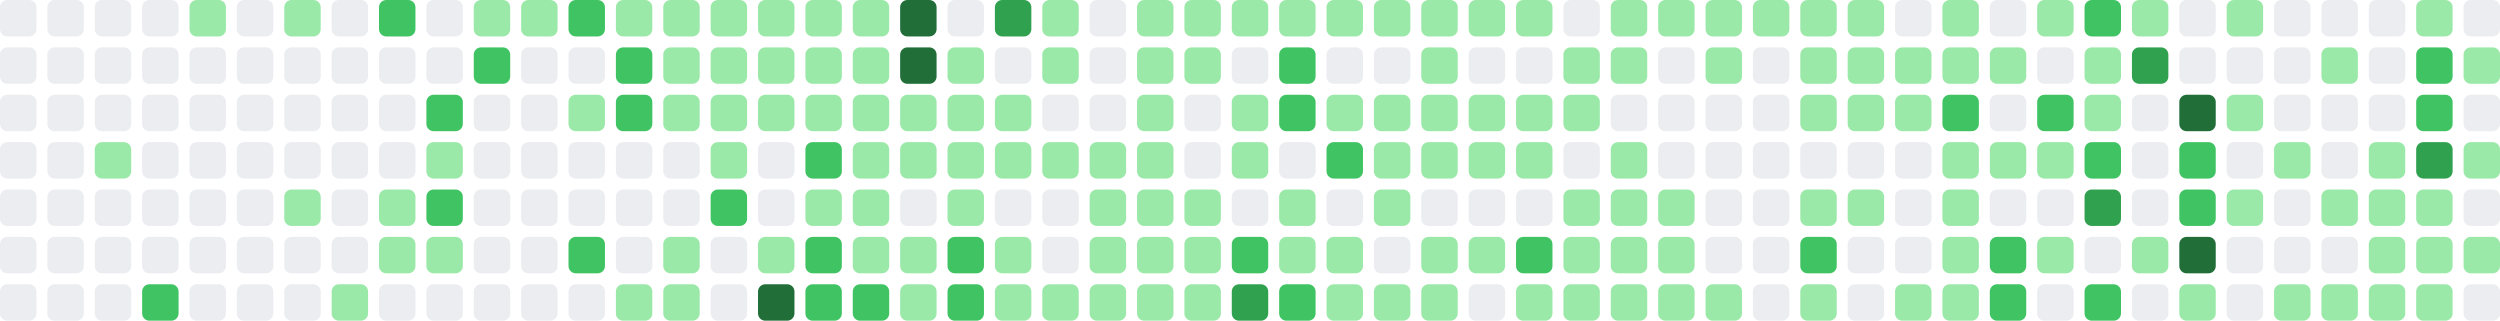
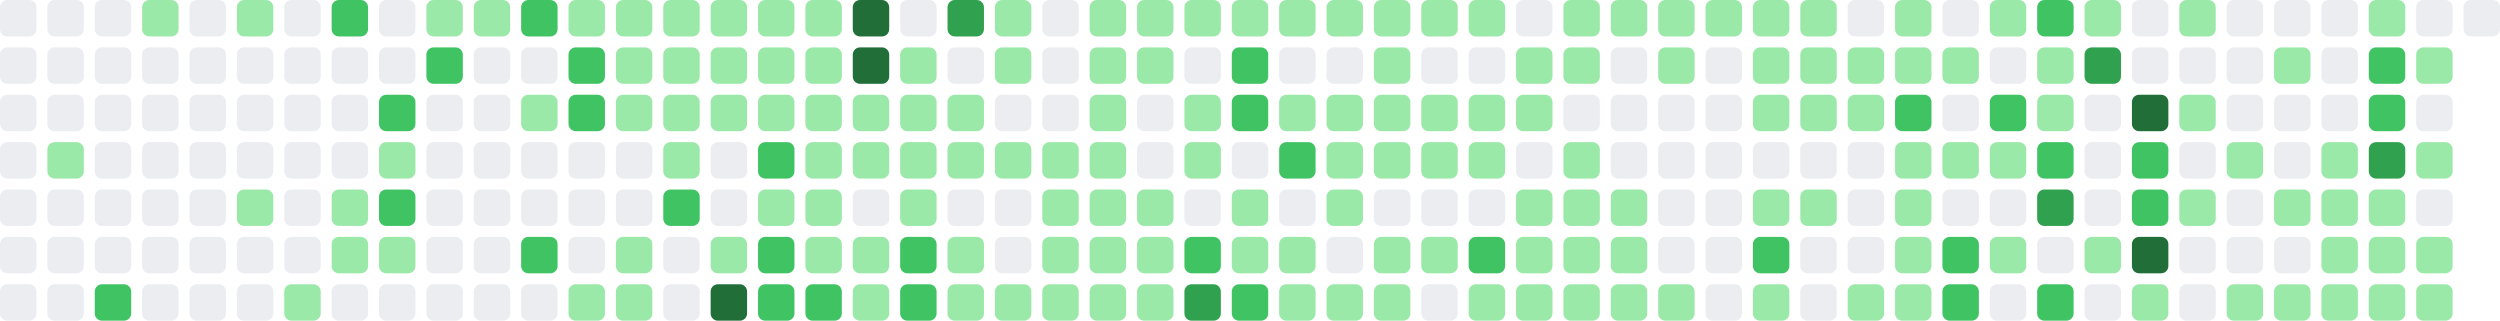
- <svg xmlns="http://www.w3.org/2000/svg" viewBox="0 0 686 88" width="686" height="88" role="img" aria-label="GitHub contribution graph: 947 contributions in the last year">
+ <svg xmlns="http://www.w3.org/2000/svg" viewBox="0 0 686 88" width="686" height="88" role="img" aria-label="GitHub contribution graph: 950 contributions in the last year">
  <rect x="0" y="0" width="10" height="10" rx="2" ry="2" fill="#ebedf0" />
  <rect x="0" y="13" width="10" height="10" rx="2" ry="2" fill="#ebedf0" />
  <rect x="0" y="26" width="10" height="10" rx="2" ry="2" fill="#ebedf0" />
  <rect x="0" y="39" width="10" height="10" rx="2" ry="2" fill="#ebedf0" />
  <rect x="0" y="52" width="10" height="10" rx="2" ry="2" fill="#ebedf0" />
  <rect x="0" y="65" width="10" height="10" rx="2" ry="2" fill="#ebedf0" />
  <rect x="0" y="78" width="10" height="10" rx="2" ry="2" fill="#ebedf0" />
  <rect x="13" y="0" width="10" height="10" rx="2" ry="2" fill="#ebedf0" />
  <rect x="13" y="13" width="10" height="10" rx="2" ry="2" fill="#ebedf0" />
  <rect x="13" y="26" width="10" height="10" rx="2" ry="2" fill="#ebedf0" />
-   <rect x="13" y="39" width="10" height="10" rx="2" ry="2" fill="#ebedf0" />
+   <rect x="13" y="39" width="10" height="10" rx="2" ry="2" fill="#9be9a8" />
  <rect x="13" y="52" width="10" height="10" rx="2" ry="2" fill="#ebedf0" />
  <rect x="13" y="65" width="10" height="10" rx="2" ry="2" fill="#ebedf0" />
  <rect x="13" y="78" width="10" height="10" rx="2" ry="2" fill="#ebedf0" />
  <rect x="26" y="0" width="10" height="10" rx="2" ry="2" fill="#ebedf0" />
  <rect x="26" y="13" width="10" height="10" rx="2" ry="2" fill="#ebedf0" />
  <rect x="26" y="26" width="10" height="10" rx="2" ry="2" fill="#ebedf0" />
-   <rect x="26" y="39" width="10" height="10" rx="2" ry="2" fill="#9be9a8" />
+   <rect x="26" y="39" width="10" height="10" rx="2" ry="2" fill="#ebedf0" />
  <rect x="26" y="52" width="10" height="10" rx="2" ry="2" fill="#ebedf0" />
  <rect x="26" y="65" width="10" height="10" rx="2" ry="2" fill="#ebedf0" />
-   <rect x="26" y="78" width="10" height="10" rx="2" ry="2" fill="#ebedf0" />
-   <rect x="39" y="0" width="10" height="10" rx="2" ry="2" fill="#ebedf0" />
+   <rect x="26" y="78" width="10" height="10" rx="2" ry="2" fill="#40c463" />
+   <rect x="39" y="0" width="10" height="10" rx="2" ry="2" fill="#9be9a8" />
  <rect x="39" y="13" width="10" height="10" rx="2" ry="2" fill="#ebedf0" />
  <rect x="39" y="26" width="10" height="10" rx="2" ry="2" fill="#ebedf0" />
  <rect x="39" y="39" width="10" height="10" rx="2" ry="2" fill="#ebedf0" />
  <rect x="39" y="52" width="10" height="10" rx="2" ry="2" fill="#ebedf0" />
  <rect x="39" y="65" width="10" height="10" rx="2" ry="2" fill="#ebedf0" />
-   <rect x="39" y="78" width="10" height="10" rx="2" ry="2" fill="#40c463" />
-   <rect x="52" y="0" width="10" height="10" rx="2" ry="2" fill="#9be9a8" />
+   <rect x="39" y="78" width="10" height="10" rx="2" ry="2" fill="#ebedf0" />
+   <rect x="52" y="0" width="10" height="10" rx="2" ry="2" fill="#ebedf0" />
  <rect x="52" y="13" width="10" height="10" rx="2" ry="2" fill="#ebedf0" />
  <rect x="52" y="26" width="10" height="10" rx="2" ry="2" fill="#ebedf0" />
  <rect x="52" y="39" width="10" height="10" rx="2" ry="2" fill="#ebedf0" />
  <rect x="52" y="52" width="10" height="10" rx="2" ry="2" fill="#ebedf0" />
  <rect x="52" y="65" width="10" height="10" rx="2" ry="2" fill="#ebedf0" />
  <rect x="52" y="78" width="10" height="10" rx="2" ry="2" fill="#ebedf0" />
-   <rect x="65" y="0" width="10" height="10" rx="2" ry="2" fill="#ebedf0" />
+   <rect x="65" y="0" width="10" height="10" rx="2" ry="2" fill="#9be9a8" />
  <rect x="65" y="13" width="10" height="10" rx="2" ry="2" fill="#ebedf0" />
  <rect x="65" y="26" width="10" height="10" rx="2" ry="2" fill="#ebedf0" />
  <rect x="65" y="39" width="10" height="10" rx="2" ry="2" fill="#ebedf0" />
-   <rect x="65" y="52" width="10" height="10" rx="2" ry="2" fill="#ebedf0" />
+   <rect x="65" y="52" width="10" height="10" rx="2" ry="2" fill="#9be9a8" />
  <rect x="65" y="65" width="10" height="10" rx="2" ry="2" fill="#ebedf0" />
  <rect x="65" y="78" width="10" height="10" rx="2" ry="2" fill="#ebedf0" />
-   <rect x="78" y="0" width="10" height="10" rx="2" ry="2" fill="#9be9a8" />
+   <rect x="78" y="0" width="10" height="10" rx="2" ry="2" fill="#ebedf0" />
  <rect x="78" y="13" width="10" height="10" rx="2" ry="2" fill="#ebedf0" />
  <rect x="78" y="26" width="10" height="10" rx="2" ry="2" fill="#ebedf0" />
  <rect x="78" y="39" width="10" height="10" rx="2" ry="2" fill="#ebedf0" />
-   <rect x="78" y="52" width="10" height="10" rx="2" ry="2" fill="#9be9a8" />
+   <rect x="78" y="52" width="10" height="10" rx="2" ry="2" fill="#ebedf0" />
  <rect x="78" y="65" width="10" height="10" rx="2" ry="2" fill="#ebedf0" />
-   <rect x="78" y="78" width="10" height="10" rx="2" ry="2" fill="#ebedf0" />
-   <rect x="91" y="0" width="10" height="10" rx="2" ry="2" fill="#ebedf0" />
+   <rect x="78" y="78" width="10" height="10" rx="2" ry="2" fill="#9be9a8" />
+   <rect x="91" y="0" width="10" height="10" rx="2" ry="2" fill="#40c463" />
  <rect x="91" y="13" width="10" height="10" rx="2" ry="2" fill="#ebedf0" />
  <rect x="91" y="26" width="10" height="10" rx="2" ry="2" fill="#ebedf0" />
  <rect x="91" y="39" width="10" height="10" rx="2" ry="2" fill="#ebedf0" />
-   <rect x="91" y="52" width="10" height="10" rx="2" ry="2" fill="#ebedf0" />
-   <rect x="91" y="65" width="10" height="10" rx="2" ry="2" fill="#ebedf0" />
-   <rect x="91" y="78" width="10" height="10" rx="2" ry="2" fill="#9be9a8" />
-   <rect x="104" y="0" width="10" height="10" rx="2" ry="2" fill="#40c463" />
+   <rect x="91" y="52" width="10" height="10" rx="2" ry="2" fill="#9be9a8" />
+   <rect x="91" y="65" width="10" height="10" rx="2" ry="2" fill="#9be9a8" />
+   <rect x="91" y="78" width="10" height="10" rx="2" ry="2" fill="#ebedf0" />
+   <rect x="104" y="0" width="10" height="10" rx="2" ry="2" fill="#ebedf0" />
  <rect x="104" y="13" width="10" height="10" rx="2" ry="2" fill="#ebedf0" />
-   <rect x="104" y="26" width="10" height="10" rx="2" ry="2" fill="#ebedf0" />
-   <rect x="104" y="39" width="10" height="10" rx="2" ry="2" fill="#ebedf0" />
-   <rect x="104" y="52" width="10" height="10" rx="2" ry="2" fill="#9be9a8" />
+   <rect x="104" y="26" width="10" height="10" rx="2" ry="2" fill="#40c463" />
+   <rect x="104" y="39" width="10" height="10" rx="2" ry="2" fill="#9be9a8" />
+   <rect x="104" y="52" width="10" height="10" rx="2" ry="2" fill="#40c463" />
  <rect x="104" y="65" width="10" height="10" rx="2" ry="2" fill="#9be9a8" />
  <rect x="104" y="78" width="10" height="10" rx="2" ry="2" fill="#ebedf0" />
-   <rect x="117" y="0" width="10" height="10" rx="2" ry="2" fill="#ebedf0" />
-   <rect x="117" y="13" width="10" height="10" rx="2" ry="2" fill="#ebedf0" />
-   <rect x="117" y="26" width="10" height="10" rx="2" ry="2" fill="#40c463" />
-   <rect x="117" y="39" width="10" height="10" rx="2" ry="2" fill="#9be9a8" />
-   <rect x="117" y="52" width="10" height="10" rx="2" ry="2" fill="#40c463" />
-   <rect x="117" y="65" width="10" height="10" rx="2" ry="2" fill="#9be9a8" />
+   <rect x="117" y="0" width="10" height="10" rx="2" ry="2" fill="#9be9a8" />
+   <rect x="117" y="13" width="10" height="10" rx="2" ry="2" fill="#40c463" />
+   <rect x="117" y="26" width="10" height="10" rx="2" ry="2" fill="#ebedf0" />
+   <rect x="117" y="39" width="10" height="10" rx="2" ry="2" fill="#ebedf0" />
+   <rect x="117" y="52" width="10" height="10" rx="2" ry="2" fill="#ebedf0" />
+   <rect x="117" y="65" width="10" height="10" rx="2" ry="2" fill="#ebedf0" />
  <rect x="117" y="78" width="10" height="10" rx="2" ry="2" fill="#ebedf0" />
  <rect x="130" y="0" width="10" height="10" rx="2" ry="2" fill="#9be9a8" />
-   <rect x="130" y="13" width="10" height="10" rx="2" ry="2" fill="#40c463" />
+   <rect x="130" y="13" width="10" height="10" rx="2" ry="2" fill="#ebedf0" />
  <rect x="130" y="26" width="10" height="10" rx="2" ry="2" fill="#ebedf0" />
  <rect x="130" y="39" width="10" height="10" rx="2" ry="2" fill="#ebedf0" />
  <rect x="130" y="52" width="10" height="10" rx="2" ry="2" fill="#ebedf0" />
  <rect x="130" y="65" width="10" height="10" rx="2" ry="2" fill="#ebedf0" />
  <rect x="130" y="78" width="10" height="10" rx="2" ry="2" fill="#ebedf0" />
-   <rect x="143" y="0" width="10" height="10" rx="2" ry="2" fill="#9be9a8" />
+   <rect x="143" y="0" width="10" height="10" rx="2" ry="2" fill="#40c463" />
  <rect x="143" y="13" width="10" height="10" rx="2" ry="2" fill="#ebedf0" />
-   <rect x="143" y="26" width="10" height="10" rx="2" ry="2" fill="#ebedf0" />
+   <rect x="143" y="26" width="10" height="10" rx="2" ry="2" fill="#9be9a8" />
  <rect x="143" y="39" width="10" height="10" rx="2" ry="2" fill="#ebedf0" />
  <rect x="143" y="52" width="10" height="10" rx="2" ry="2" fill="#ebedf0" />
-   <rect x="143" y="65" width="10" height="10" rx="2" ry="2" fill="#ebedf0" />
+   <rect x="143" y="65" width="10" height="10" rx="2" ry="2" fill="#40c463" />
  <rect x="143" y="78" width="10" height="10" rx="2" ry="2" fill="#ebedf0" />
-   <rect x="156" y="0" width="10" height="10" rx="2" ry="2" fill="#40c463" />
-   <rect x="156" y="13" width="10" height="10" rx="2" ry="2" fill="#ebedf0" />
-   <rect x="156" y="26" width="10" height="10" rx="2" ry="2" fill="#9be9a8" />
+   <rect x="156" y="0" width="10" height="10" rx="2" ry="2" fill="#9be9a8" />
+   <rect x="156" y="13" width="10" height="10" rx="2" ry="2" fill="#40c463" />
+   <rect x="156" y="26" width="10" height="10" rx="2" ry="2" fill="#40c463" />
  <rect x="156" y="39" width="10" height="10" rx="2" ry="2" fill="#ebedf0" />
  <rect x="156" y="52" width="10" height="10" rx="2" ry="2" fill="#ebedf0" />
-   <rect x="156" y="65" width="10" height="10" rx="2" ry="2" fill="#40c463" />
-   <rect x="156" y="78" width="10" height="10" rx="2" ry="2" fill="#ebedf0" />
+   <rect x="156" y="65" width="10" height="10" rx="2" ry="2" fill="#ebedf0" />
+   <rect x="156" y="78" width="10" height="10" rx="2" ry="2" fill="#9be9a8" />
  <rect x="169" y="0" width="10" height="10" rx="2" ry="2" fill="#9be9a8" />
-   <rect x="169" y="13" width="10" height="10" rx="2" ry="2" fill="#40c463" />
-   <rect x="169" y="26" width="10" height="10" rx="2" ry="2" fill="#40c463" />
+   <rect x="169" y="13" width="10" height="10" rx="2" ry="2" fill="#9be9a8" />
+   <rect x="169" y="26" width="10" height="10" rx="2" ry="2" fill="#9be9a8" />
  <rect x="169" y="39" width="10" height="10" rx="2" ry="2" fill="#ebedf0" />
  <rect x="169" y="52" width="10" height="10" rx="2" ry="2" fill="#ebedf0" />
-   <rect x="169" y="65" width="10" height="10" rx="2" ry="2" fill="#ebedf0" />
+   <rect x="169" y="65" width="10" height="10" rx="2" ry="2" fill="#9be9a8" />
  <rect x="169" y="78" width="10" height="10" rx="2" ry="2" fill="#9be9a8" />
  <rect x="182" y="0" width="10" height="10" rx="2" ry="2" fill="#9be9a8" />
  <rect x="182" y="13" width="10" height="10" rx="2" ry="2" fill="#9be9a8" />
  <rect x="182" y="26" width="10" height="10" rx="2" ry="2" fill="#9be9a8" />
-   <rect x="182" y="39" width="10" height="10" rx="2" ry="2" fill="#ebedf0" />
-   <rect x="182" y="52" width="10" height="10" rx="2" ry="2" fill="#ebedf0" />
-   <rect x="182" y="65" width="10" height="10" rx="2" ry="2" fill="#9be9a8" />
-   <rect x="182" y="78" width="10" height="10" rx="2" ry="2" fill="#9be9a8" />
+   <rect x="182" y="39" width="10" height="10" rx="2" ry="2" fill="#9be9a8" />
+   <rect x="182" y="52" width="10" height="10" rx="2" ry="2" fill="#40c463" />
+   <rect x="182" y="65" width="10" height="10" rx="2" ry="2" fill="#ebedf0" />
+   <rect x="182" y="78" width="10" height="10" rx="2" ry="2" fill="#ebedf0" />
  <rect x="195" y="0" width="10" height="10" rx="2" ry="2" fill="#9be9a8" />
  <rect x="195" y="13" width="10" height="10" rx="2" ry="2" fill="#9be9a8" />
  <rect x="195" y="26" width="10" height="10" rx="2" ry="2" fill="#9be9a8" />
-   <rect x="195" y="39" width="10" height="10" rx="2" ry="2" fill="#9be9a8" />
-   <rect x="195" y="52" width="10" height="10" rx="2" ry="2" fill="#40c463" />
-   <rect x="195" y="65" width="10" height="10" rx="2" ry="2" fill="#ebedf0" />
-   <rect x="195" y="78" width="10" height="10" rx="2" ry="2" fill="#ebedf0" />
+   <rect x="195" y="39" width="10" height="10" rx="2" ry="2" fill="#ebedf0" />
+   <rect x="195" y="52" width="10" height="10" rx="2" ry="2" fill="#ebedf0" />
+   <rect x="195" y="65" width="10" height="10" rx="2" ry="2" fill="#9be9a8" />
+   <rect x="195" y="78" width="10" height="10" rx="2" ry="2" fill="#216e39" />
  <rect x="208" y="0" width="10" height="10" rx="2" ry="2" fill="#9be9a8" />
  <rect x="208" y="13" width="10" height="10" rx="2" ry="2" fill="#9be9a8" />
  <rect x="208" y="26" width="10" height="10" rx="2" ry="2" fill="#9be9a8" />
-   <rect x="208" y="39" width="10" height="10" rx="2" ry="2" fill="#ebedf0" />
-   <rect x="208" y="52" width="10" height="10" rx="2" ry="2" fill="#ebedf0" />
-   <rect x="208" y="65" width="10" height="10" rx="2" ry="2" fill="#9be9a8" />
-   <rect x="208" y="78" width="10" height="10" rx="2" ry="2" fill="#216e39" />
+   <rect x="208" y="39" width="10" height="10" rx="2" ry="2" fill="#40c463" />
+   <rect x="208" y="52" width="10" height="10" rx="2" ry="2" fill="#9be9a8" />
+   <rect x="208" y="65" width="10" height="10" rx="2" ry="2" fill="#40c463" />
+   <rect x="208" y="78" width="10" height="10" rx="2" ry="2" fill="#40c463" />
  <rect x="221" y="0" width="10" height="10" rx="2" ry="2" fill="#9be9a8" />
  <rect x="221" y="13" width="10" height="10" rx="2" ry="2" fill="#9be9a8" />
  <rect x="221" y="26" width="10" height="10" rx="2" ry="2" fill="#9be9a8" />
-   <rect x="221" y="39" width="10" height="10" rx="2" ry="2" fill="#40c463" />
+   <rect x="221" y="39" width="10" height="10" rx="2" ry="2" fill="#9be9a8" />
  <rect x="221" y="52" width="10" height="10" rx="2" ry="2" fill="#9be9a8" />
-   <rect x="221" y="65" width="10" height="10" rx="2" ry="2" fill="#40c463" />
+   <rect x="221" y="65" width="10" height="10" rx="2" ry="2" fill="#9be9a8" />
  <rect x="221" y="78" width="10" height="10" rx="2" ry="2" fill="#40c463" />
-   <rect x="234" y="0" width="10" height="10" rx="2" ry="2" fill="#9be9a8" />
-   <rect x="234" y="13" width="10" height="10" rx="2" ry="2" fill="#9be9a8" />
+   <rect x="234" y="0" width="10" height="10" rx="2" ry="2" fill="#216e39" />
+   <rect x="234" y="13" width="10" height="10" rx="2" ry="2" fill="#216e39" />
  <rect x="234" y="26" width="10" height="10" rx="2" ry="2" fill="#9be9a8" />
  <rect x="234" y="39" width="10" height="10" rx="2" ry="2" fill="#9be9a8" />
-   <rect x="234" y="52" width="10" height="10" rx="2" ry="2" fill="#9be9a8" />
+   <rect x="234" y="52" width="10" height="10" rx="2" ry="2" fill="#ebedf0" />
  <rect x="234" y="65" width="10" height="10" rx="2" ry="2" fill="#9be9a8" />
-   <rect x="234" y="78" width="10" height="10" rx="2" ry="2" fill="#40c463" />
-   <rect x="247" y="0" width="10" height="10" rx="2" ry="2" fill="#216e39" />
-   <rect x="247" y="13" width="10" height="10" rx="2" ry="2" fill="#216e39" />
+   <rect x="234" y="78" width="10" height="10" rx="2" ry="2" fill="#9be9a8" />
+   <rect x="247" y="0" width="10" height="10" rx="2" ry="2" fill="#ebedf0" />
+   <rect x="247" y="13" width="10" height="10" rx="2" ry="2" fill="#9be9a8" />
  <rect x="247" y="26" width="10" height="10" rx="2" ry="2" fill="#9be9a8" />
  <rect x="247" y="39" width="10" height="10" rx="2" ry="2" fill="#9be9a8" />
-   <rect x="247" y="52" width="10" height="10" rx="2" ry="2" fill="#ebedf0" />
-   <rect x="247" y="65" width="10" height="10" rx="2" ry="2" fill="#9be9a8" />
-   <rect x="247" y="78" width="10" height="10" rx="2" ry="2" fill="#9be9a8" />
-   <rect x="260" y="0" width="10" height="10" rx="2" ry="2" fill="#ebedf0" />
-   <rect x="260" y="13" width="10" height="10" rx="2" ry="2" fill="#9be9a8" />
+   <rect x="247" y="52" width="10" height="10" rx="2" ry="2" fill="#9be9a8" />
+   <rect x="247" y="65" width="10" height="10" rx="2" ry="2" fill="#40c463" />
+   <rect x="247" y="78" width="10" height="10" rx="2" ry="2" fill="#40c463" />
+   <rect x="260" y="0" width="10" height="10" rx="2" ry="2" fill="#30a14e" />
+   <rect x="260" y="13" width="10" height="10" rx="2" ry="2" fill="#ebedf0" />
  <rect x="260" y="26" width="10" height="10" rx="2" ry="2" fill="#9be9a8" />
  <rect x="260" y="39" width="10" height="10" rx="2" ry="2" fill="#9be9a8" />
-   <rect x="260" y="52" width="10" height="10" rx="2" ry="2" fill="#9be9a8" />
-   <rect x="260" y="65" width="10" height="10" rx="2" ry="2" fill="#40c463" />
-   <rect x="260" y="78" width="10" height="10" rx="2" ry="2" fill="#40c463" />
-   <rect x="273" y="0" width="10" height="10" rx="2" ry="2" fill="#30a14e" />
-   <rect x="273" y="13" width="10" height="10" rx="2" ry="2" fill="#ebedf0" />
-   <rect x="273" y="26" width="10" height="10" rx="2" ry="2" fill="#9be9a8" />
+   <rect x="260" y="52" width="10" height="10" rx="2" ry="2" fill="#ebedf0" />
+   <rect x="260" y="65" width="10" height="10" rx="2" ry="2" fill="#9be9a8" />
+   <rect x="260" y="78" width="10" height="10" rx="2" ry="2" fill="#9be9a8" />
+   <rect x="273" y="0" width="10" height="10" rx="2" ry="2" fill="#9be9a8" />
+   <rect x="273" y="13" width="10" height="10" rx="2" ry="2" fill="#9be9a8" />
+   <rect x="273" y="26" width="10" height="10" rx="2" ry="2" fill="#ebedf0" />
  <rect x="273" y="39" width="10" height="10" rx="2" ry="2" fill="#9be9a8" />
  <rect x="273" y="52" width="10" height="10" rx="2" ry="2" fill="#ebedf0" />
-   <rect x="273" y="65" width="10" height="10" rx="2" ry="2" fill="#9be9a8" />
+   <rect x="273" y="65" width="10" height="10" rx="2" ry="2" fill="#ebedf0" />
  <rect x="273" y="78" width="10" height="10" rx="2" ry="2" fill="#9be9a8" />
-   <rect x="286" y="0" width="10" height="10" rx="2" ry="2" fill="#9be9a8" />
-   <rect x="286" y="13" width="10" height="10" rx="2" ry="2" fill="#9be9a8" />
+   <rect x="286" y="0" width="10" height="10" rx="2" ry="2" fill="#ebedf0" />
+   <rect x="286" y="13" width="10" height="10" rx="2" ry="2" fill="#ebedf0" />
  <rect x="286" y="26" width="10" height="10" rx="2" ry="2" fill="#ebedf0" />
  <rect x="286" y="39" width="10" height="10" rx="2" ry="2" fill="#9be9a8" />
-   <rect x="286" y="52" width="10" height="10" rx="2" ry="2" fill="#ebedf0" />
-   <rect x="286" y="65" width="10" height="10" rx="2" ry="2" fill="#ebedf0" />
+   <rect x="286" y="52" width="10" height="10" rx="2" ry="2" fill="#9be9a8" />
+   <rect x="286" y="65" width="10" height="10" rx="2" ry="2" fill="#9be9a8" />
  <rect x="286" y="78" width="10" height="10" rx="2" ry="2" fill="#9be9a8" />
-   <rect x="299" y="0" width="10" height="10" rx="2" ry="2" fill="#ebedf0" />
-   <rect x="299" y="13" width="10" height="10" rx="2" ry="2" fill="#ebedf0" />
-   <rect x="299" y="26" width="10" height="10" rx="2" ry="2" fill="#ebedf0" />
+   <rect x="299" y="0" width="10" height="10" rx="2" ry="2" fill="#9be9a8" />
+   <rect x="299" y="13" width="10" height="10" rx="2" ry="2" fill="#9be9a8" />
+   <rect x="299" y="26" width="10" height="10" rx="2" ry="2" fill="#9be9a8" />
  <rect x="299" y="39" width="10" height="10" rx="2" ry="2" fill="#9be9a8" />
  <rect x="299" y="52" width="10" height="10" rx="2" ry="2" fill="#9be9a8" />
  <rect x="299" y="65" width="10" height="10" rx="2" ry="2" fill="#9be9a8" />
  <rect x="299" y="78" width="10" height="10" rx="2" ry="2" fill="#9be9a8" />
  <rect x="312" y="0" width="10" height="10" rx="2" ry="2" fill="#9be9a8" />
  <rect x="312" y="13" width="10" height="10" rx="2" ry="2" fill="#9be9a8" />
-   <rect x="312" y="26" width="10" height="10" rx="2" ry="2" fill="#9be9a8" />
-   <rect x="312" y="39" width="10" height="10" rx="2" ry="2" fill="#9be9a8" />
+   <rect x="312" y="26" width="10" height="10" rx="2" ry="2" fill="#ebedf0" />
+   <rect x="312" y="39" width="10" height="10" rx="2" ry="2" fill="#ebedf0" />
  <rect x="312" y="52" width="10" height="10" rx="2" ry="2" fill="#9be9a8" />
  <rect x="312" y="65" width="10" height="10" rx="2" ry="2" fill="#9be9a8" />
  <rect x="312" y="78" width="10" height="10" rx="2" ry="2" fill="#9be9a8" />
  <rect x="325" y="0" width="10" height="10" rx="2" ry="2" fill="#9be9a8" />
-   <rect x="325" y="13" width="10" height="10" rx="2" ry="2" fill="#9be9a8" />
-   <rect x="325" y="26" width="10" height="10" rx="2" ry="2" fill="#ebedf0" />
-   <rect x="325" y="39" width="10" height="10" rx="2" ry="2" fill="#ebedf0" />
-   <rect x="325" y="52" width="10" height="10" rx="2" ry="2" fill="#9be9a8" />
-   <rect x="325" y="65" width="10" height="10" rx="2" ry="2" fill="#9be9a8" />
-   <rect x="325" y="78" width="10" height="10" rx="2" ry="2" fill="#9be9a8" />
+   <rect x="325" y="13" width="10" height="10" rx="2" ry="2" fill="#ebedf0" />
+   <rect x="325" y="26" width="10" height="10" rx="2" ry="2" fill="#9be9a8" />
+   <rect x="325" y="39" width="10" height="10" rx="2" ry="2" fill="#9be9a8" />
+   <rect x="325" y="52" width="10" height="10" rx="2" ry="2" fill="#ebedf0" />
+   <rect x="325" y="65" width="10" height="10" rx="2" ry="2" fill="#40c463" />
+   <rect x="325" y="78" width="10" height="10" rx="2" ry="2" fill="#30a14e" />
  <rect x="338" y="0" width="10" height="10" rx="2" ry="2" fill="#9be9a8" />
-   <rect x="338" y="13" width="10" height="10" rx="2" ry="2" fill="#ebedf0" />
-   <rect x="338" y="26" width="10" height="10" rx="2" ry="2" fill="#9be9a8" />
-   <rect x="338" y="39" width="10" height="10" rx="2" ry="2" fill="#9be9a8" />
-   <rect x="338" y="52" width="10" height="10" rx="2" ry="2" fill="#ebedf0" />
-   <rect x="338" y="65" width="10" height="10" rx="2" ry="2" fill="#40c463" />
-   <rect x="338" y="78" width="10" height="10" rx="2" ry="2" fill="#30a14e" />
+   <rect x="338" y="13" width="10" height="10" rx="2" ry="2" fill="#40c463" />
+   <rect x="338" y="26" width="10" height="10" rx="2" ry="2" fill="#40c463" />
+   <rect x="338" y="39" width="10" height="10" rx="2" ry="2" fill="#ebedf0" />
+   <rect x="338" y="52" width="10" height="10" rx="2" ry="2" fill="#9be9a8" />
+   <rect x="338" y="65" width="10" height="10" rx="2" ry="2" fill="#9be9a8" />
+   <rect x="338" y="78" width="10" height="10" rx="2" ry="2" fill="#40c463" />
  <rect x="351" y="0" width="10" height="10" rx="2" ry="2" fill="#9be9a8" />
-   <rect x="351" y="13" width="10" height="10" rx="2" ry="2" fill="#40c463" />
-   <rect x="351" y="26" width="10" height="10" rx="2" ry="2" fill="#40c463" />
-   <rect x="351" y="39" width="10" height="10" rx="2" ry="2" fill="#ebedf0" />
-   <rect x="351" y="52" width="10" height="10" rx="2" ry="2" fill="#9be9a8" />
+   <rect x="351" y="13" width="10" height="10" rx="2" ry="2" fill="#ebedf0" />
+   <rect x="351" y="26" width="10" height="10" rx="2" ry="2" fill="#9be9a8" />
+   <rect x="351" y="39" width="10" height="10" rx="2" ry="2" fill="#40c463" />
+   <rect x="351" y="52" width="10" height="10" rx="2" ry="2" fill="#ebedf0" />
  <rect x="351" y="65" width="10" height="10" rx="2" ry="2" fill="#9be9a8" />
-   <rect x="351" y="78" width="10" height="10" rx="2" ry="2" fill="#40c463" />
+   <rect x="351" y="78" width="10" height="10" rx="2" ry="2" fill="#9be9a8" />
  <rect x="364" y="0" width="10" height="10" rx="2" ry="2" fill="#9be9a8" />
  <rect x="364" y="13" width="10" height="10" rx="2" ry="2" fill="#ebedf0" />
  <rect x="364" y="26" width="10" height="10" rx="2" ry="2" fill="#9be9a8" />
-   <rect x="364" y="39" width="10" height="10" rx="2" ry="2" fill="#40c463" />
-   <rect x="364" y="52" width="10" height="10" rx="2" ry="2" fill="#ebedf0" />
-   <rect x="364" y="65" width="10" height="10" rx="2" ry="2" fill="#9be9a8" />
+   <rect x="364" y="39" width="10" height="10" rx="2" ry="2" fill="#9be9a8" />
+   <rect x="364" y="52" width="10" height="10" rx="2" ry="2" fill="#9be9a8" />
+   <rect x="364" y="65" width="10" height="10" rx="2" ry="2" fill="#ebedf0" />
  <rect x="364" y="78" width="10" height="10" rx="2" ry="2" fill="#9be9a8" />
  <rect x="377" y="0" width="10" height="10" rx="2" ry="2" fill="#9be9a8" />
-   <rect x="377" y="13" width="10" height="10" rx="2" ry="2" fill="#ebedf0" />
+   <rect x="377" y="13" width="10" height="10" rx="2" ry="2" fill="#9be9a8" />
  <rect x="377" y="26" width="10" height="10" rx="2" ry="2" fill="#9be9a8" />
  <rect x="377" y="39" width="10" height="10" rx="2" ry="2" fill="#9be9a8" />
-   <rect x="377" y="52" width="10" height="10" rx="2" ry="2" fill="#9be9a8" />
-   <rect x="377" y="65" width="10" height="10" rx="2" ry="2" fill="#ebedf0" />
+   <rect x="377" y="52" width="10" height="10" rx="2" ry="2" fill="#ebedf0" />
+   <rect x="377" y="65" width="10" height="10" rx="2" ry="2" fill="#9be9a8" />
  <rect x="377" y="78" width="10" height="10" rx="2" ry="2" fill="#9be9a8" />
  <rect x="390" y="0" width="10" height="10" rx="2" ry="2" fill="#9be9a8" />
-   <rect x="390" y="13" width="10" height="10" rx="2" ry="2" fill="#9be9a8" />
+   <rect x="390" y="13" width="10" height="10" rx="2" ry="2" fill="#ebedf0" />
  <rect x="390" y="26" width="10" height="10" rx="2" ry="2" fill="#9be9a8" />
  <rect x="390" y="39" width="10" height="10" rx="2" ry="2" fill="#9be9a8" />
  <rect x="390" y="52" width="10" height="10" rx="2" ry="2" fill="#ebedf0" />
  <rect x="390" y="65" width="10" height="10" rx="2" ry="2" fill="#9be9a8" />
-   <rect x="390" y="78" width="10" height="10" rx="2" ry="2" fill="#9be9a8" />
+   <rect x="390" y="78" width="10" height="10" rx="2" ry="2" fill="#ebedf0" />
  <rect x="403" y="0" width="10" height="10" rx="2" ry="2" fill="#9be9a8" />
  <rect x="403" y="13" width="10" height="10" rx="2" ry="2" fill="#ebedf0" />
  <rect x="403" y="26" width="10" height="10" rx="2" ry="2" fill="#9be9a8" />
  <rect x="403" y="39" width="10" height="10" rx="2" ry="2" fill="#9be9a8" />
  <rect x="403" y="52" width="10" height="10" rx="2" ry="2" fill="#ebedf0" />
-   <rect x="403" y="65" width="10" height="10" rx="2" ry="2" fill="#9be9a8" />
-   <rect x="403" y="78" width="10" height="10" rx="2" ry="2" fill="#ebedf0" />
-   <rect x="416" y="0" width="10" height="10" rx="2" ry="2" fill="#9be9a8" />
-   <rect x="416" y="13" width="10" height="10" rx="2" ry="2" fill="#ebedf0" />
+   <rect x="403" y="65" width="10" height="10" rx="2" ry="2" fill="#40c463" />
+   <rect x="403" y="78" width="10" height="10" rx="2" ry="2" fill="#9be9a8" />
+   <rect x="416" y="0" width="10" height="10" rx="2" ry="2" fill="#ebedf0" />
+   <rect x="416" y="13" width="10" height="10" rx="2" ry="2" fill="#9be9a8" />
  <rect x="416" y="26" width="10" height="10" rx="2" ry="2" fill="#9be9a8" />
-   <rect x="416" y="39" width="10" height="10" rx="2" ry="2" fill="#9be9a8" />
-   <rect x="416" y="52" width="10" height="10" rx="2" ry="2" fill="#ebedf0" />
-   <rect x="416" y="65" width="10" height="10" rx="2" ry="2" fill="#40c463" />
+   <rect x="416" y="39" width="10" height="10" rx="2" ry="2" fill="#ebedf0" />
+   <rect x="416" y="52" width="10" height="10" rx="2" ry="2" fill="#9be9a8" />
+   <rect x="416" y="65" width="10" height="10" rx="2" ry="2" fill="#9be9a8" />
  <rect x="416" y="78" width="10" height="10" rx="2" ry="2" fill="#9be9a8" />
-   <rect x="429" y="0" width="10" height="10" rx="2" ry="2" fill="#ebedf0" />
+   <rect x="429" y="0" width="10" height="10" rx="2" ry="2" fill="#9be9a8" />
  <rect x="429" y="13" width="10" height="10" rx="2" ry="2" fill="#9be9a8" />
-   <rect x="429" y="26" width="10" height="10" rx="2" ry="2" fill="#9be9a8" />
-   <rect x="429" y="39" width="10" height="10" rx="2" ry="2" fill="#ebedf0" />
+   <rect x="429" y="26" width="10" height="10" rx="2" ry="2" fill="#ebedf0" />
+   <rect x="429" y="39" width="10" height="10" rx="2" ry="2" fill="#9be9a8" />
  <rect x="429" y="52" width="10" height="10" rx="2" ry="2" fill="#9be9a8" />
  <rect x="429" y="65" width="10" height="10" rx="2" ry="2" fill="#9be9a8" />
  <rect x="429" y="78" width="10" height="10" rx="2" ry="2" fill="#9be9a8" />
  <rect x="442" y="0" width="10" height="10" rx="2" ry="2" fill="#9be9a8" />
-   <rect x="442" y="13" width="10" height="10" rx="2" ry="2" fill="#9be9a8" />
+   <rect x="442" y="13" width="10" height="10" rx="2" ry="2" fill="#ebedf0" />
  <rect x="442" y="26" width="10" height="10" rx="2" ry="2" fill="#ebedf0" />
-   <rect x="442" y="39" width="10" height="10" rx="2" ry="2" fill="#9be9a8" />
+   <rect x="442" y="39" width="10" height="10" rx="2" ry="2" fill="#ebedf0" />
  <rect x="442" y="52" width="10" height="10" rx="2" ry="2" fill="#9be9a8" />
  <rect x="442" y="65" width="10" height="10" rx="2" ry="2" fill="#9be9a8" />
  <rect x="442" y="78" width="10" height="10" rx="2" ry="2" fill="#9be9a8" />
  <rect x="455" y="0" width="10" height="10" rx="2" ry="2" fill="#9be9a8" />
-   <rect x="455" y="13" width="10" height="10" rx="2" ry="2" fill="#ebedf0" />
+   <rect x="455" y="13" width="10" height="10" rx="2" ry="2" fill="#9be9a8" />
  <rect x="455" y="26" width="10" height="10" rx="2" ry="2" fill="#ebedf0" />
  <rect x="455" y="39" width="10" height="10" rx="2" ry="2" fill="#ebedf0" />
-   <rect x="455" y="52" width="10" height="10" rx="2" ry="2" fill="#9be9a8" />
-   <rect x="455" y="65" width="10" height="10" rx="2" ry="2" fill="#9be9a8" />
+   <rect x="455" y="52" width="10" height="10" rx="2" ry="2" fill="#ebedf0" />
+   <rect x="455" y="65" width="10" height="10" rx="2" ry="2" fill="#ebedf0" />
  <rect x="455" y="78" width="10" height="10" rx="2" ry="2" fill="#9be9a8" />
  <rect x="468" y="0" width="10" height="10" rx="2" ry="2" fill="#9be9a8" />
-   <rect x="468" y="13" width="10" height="10" rx="2" ry="2" fill="#9be9a8" />
+   <rect x="468" y="13" width="10" height="10" rx="2" ry="2" fill="#ebedf0" />
  <rect x="468" y="26" width="10" height="10" rx="2" ry="2" fill="#ebedf0" />
  <rect x="468" y="39" width="10" height="10" rx="2" ry="2" fill="#ebedf0" />
  <rect x="468" y="52" width="10" height="10" rx="2" ry="2" fill="#ebedf0" />
  <rect x="468" y="65" width="10" height="10" rx="2" ry="2" fill="#ebedf0" />
-   <rect x="468" y="78" width="10" height="10" rx="2" ry="2" fill="#9be9a8" />
+   <rect x="468" y="78" width="10" height="10" rx="2" ry="2" fill="#ebedf0" />
  <rect x="481" y="0" width="10" height="10" rx="2" ry="2" fill="#9be9a8" />
-   <rect x="481" y="13" width="10" height="10" rx="2" ry="2" fill="#ebedf0" />
-   <rect x="481" y="26" width="10" height="10" rx="2" ry="2" fill="#ebedf0" />
+   <rect x="481" y="13" width="10" height="10" rx="2" ry="2" fill="#9be9a8" />
+   <rect x="481" y="26" width="10" height="10" rx="2" ry="2" fill="#9be9a8" />
  <rect x="481" y="39" width="10" height="10" rx="2" ry="2" fill="#ebedf0" />
-   <rect x="481" y="52" width="10" height="10" rx="2" ry="2" fill="#ebedf0" />
-   <rect x="481" y="65" width="10" height="10" rx="2" ry="2" fill="#ebedf0" />
-   <rect x="481" y="78" width="10" height="10" rx="2" ry="2" fill="#ebedf0" />
+   <rect x="481" y="52" width="10" height="10" rx="2" ry="2" fill="#9be9a8" />
+   <rect x="481" y="65" width="10" height="10" rx="2" ry="2" fill="#40c463" />
+   <rect x="481" y="78" width="10" height="10" rx="2" ry="2" fill="#9be9a8" />
  <rect x="494" y="0" width="10" height="10" rx="2" ry="2" fill="#9be9a8" />
  <rect x="494" y="13" width="10" height="10" rx="2" ry="2" fill="#9be9a8" />
  <rect x="494" y="26" width="10" height="10" rx="2" ry="2" fill="#9be9a8" />
  <rect x="494" y="39" width="10" height="10" rx="2" ry="2" fill="#ebedf0" />
  <rect x="494" y="52" width="10" height="10" rx="2" ry="2" fill="#9be9a8" />
-   <rect x="494" y="65" width="10" height="10" rx="2" ry="2" fill="#40c463" />
-   <rect x="494" y="78" width="10" height="10" rx="2" ry="2" fill="#9be9a8" />
-   <rect x="507" y="0" width="10" height="10" rx="2" ry="2" fill="#9be9a8" />
+   <rect x="494" y="65" width="10" height="10" rx="2" ry="2" fill="#ebedf0" />
+   <rect x="494" y="78" width="10" height="10" rx="2" ry="2" fill="#ebedf0" />
+   <rect x="507" y="0" width="10" height="10" rx="2" ry="2" fill="#ebedf0" />
  <rect x="507" y="13" width="10" height="10" rx="2" ry="2" fill="#9be9a8" />
  <rect x="507" y="26" width="10" height="10" rx="2" ry="2" fill="#9be9a8" />
  <rect x="507" y="39" width="10" height="10" rx="2" ry="2" fill="#ebedf0" />
-   <rect x="507" y="52" width="10" height="10" rx="2" ry="2" fill="#9be9a8" />
+   <rect x="507" y="52" width="10" height="10" rx="2" ry="2" fill="#ebedf0" />
  <rect x="507" y="65" width="10" height="10" rx="2" ry="2" fill="#ebedf0" />
-   <rect x="507" y="78" width="10" height="10" rx="2" ry="2" fill="#ebedf0" />
-   <rect x="520" y="0" width="10" height="10" rx="2" ry="2" fill="#ebedf0" />
+   <rect x="507" y="78" width="10" height="10" rx="2" ry="2" fill="#9be9a8" />
+   <rect x="520" y="0" width="10" height="10" rx="2" ry="2" fill="#9be9a8" />
  <rect x="520" y="13" width="10" height="10" rx="2" ry="2" fill="#9be9a8" />
-   <rect x="520" y="26" width="10" height="10" rx="2" ry="2" fill="#9be9a8" />
-   <rect x="520" y="39" width="10" height="10" rx="2" ry="2" fill="#ebedf0" />
-   <rect x="520" y="52" width="10" height="10" rx="2" ry="2" fill="#ebedf0" />
-   <rect x="520" y="65" width="10" height="10" rx="2" ry="2" fill="#ebedf0" />
+   <rect x="520" y="26" width="10" height="10" rx="2" ry="2" fill="#40c463" />
+   <rect x="520" y="39" width="10" height="10" rx="2" ry="2" fill="#9be9a8" />
+   <rect x="520" y="52" width="10" height="10" rx="2" ry="2" fill="#9be9a8" />
+   <rect x="520" y="65" width="10" height="10" rx="2" ry="2" fill="#9be9a8" />
  <rect x="520" y="78" width="10" height="10" rx="2" ry="2" fill="#9be9a8" />
-   <rect x="533" y="0" width="10" height="10" rx="2" ry="2" fill="#9be9a8" />
+   <rect x="533" y="0" width="10" height="10" rx="2" ry="2" fill="#ebedf0" />
  <rect x="533" y="13" width="10" height="10" rx="2" ry="2" fill="#9be9a8" />
-   <rect x="533" y="26" width="10" height="10" rx="2" ry="2" fill="#40c463" />
+   <rect x="533" y="26" width="10" height="10" rx="2" ry="2" fill="#ebedf0" />
  <rect x="533" y="39" width="10" height="10" rx="2" ry="2" fill="#9be9a8" />
-   <rect x="533" y="52" width="10" height="10" rx="2" ry="2" fill="#9be9a8" />
-   <rect x="533" y="65" width="10" height="10" rx="2" ry="2" fill="#9be9a8" />
-   <rect x="533" y="78" width="10" height="10" rx="2" ry="2" fill="#9be9a8" />
-   <rect x="546" y="0" width="10" height="10" rx="2" ry="2" fill="#ebedf0" />
-   <rect x="546" y="13" width="10" height="10" rx="2" ry="2" fill="#9be9a8" />
-   <rect x="546" y="26" width="10" height="10" rx="2" ry="2" fill="#ebedf0" />
+   <rect x="533" y="52" width="10" height="10" rx="2" ry="2" fill="#ebedf0" />
+   <rect x="533" y="65" width="10" height="10" rx="2" ry="2" fill="#40c463" />
+   <rect x="533" y="78" width="10" height="10" rx="2" ry="2" fill="#40c463" />
+   <rect x="546" y="0" width="10" height="10" rx="2" ry="2" fill="#9be9a8" />
+   <rect x="546" y="13" width="10" height="10" rx="2" ry="2" fill="#ebedf0" />
+   <rect x="546" y="26" width="10" height="10" rx="2" ry="2" fill="#40c463" />
  <rect x="546" y="39" width="10" height="10" rx="2" ry="2" fill="#9be9a8" />
  <rect x="546" y="52" width="10" height="10" rx="2" ry="2" fill="#ebedf0" />
-   <rect x="546" y="65" width="10" height="10" rx="2" ry="2" fill="#40c463" />
-   <rect x="546" y="78" width="10" height="10" rx="2" ry="2" fill="#40c463" />
-   <rect x="559" y="0" width="10" height="10" rx="2" ry="2" fill="#9be9a8" />
-   <rect x="559" y="13" width="10" height="10" rx="2" ry="2" fill="#ebedf0" />
-   <rect x="559" y="26" width="10" height="10" rx="2" ry="2" fill="#40c463" />
-   <rect x="559" y="39" width="10" height="10" rx="2" ry="2" fill="#9be9a8" />
-   <rect x="559" y="52" width="10" height="10" rx="2" ry="2" fill="#ebedf0" />
-   <rect x="559" y="65" width="10" height="10" rx="2" ry="2" fill="#9be9a8" />
-   <rect x="559" y="78" width="10" height="10" rx="2" ry="2" fill="#ebedf0" />
-   <rect x="572" y="0" width="10" height="10" rx="2" ry="2" fill="#40c463" />
-   <rect x="572" y="13" width="10" height="10" rx="2" ry="2" fill="#9be9a8" />
-   <rect x="572" y="26" width="10" height="10" rx="2" ry="2" fill="#9be9a8" />
-   <rect x="572" y="39" width="10" height="10" rx="2" ry="2" fill="#40c463" />
-   <rect x="572" y="52" width="10" height="10" rx="2" ry="2" fill="#30a14e" />
-   <rect x="572" y="65" width="10" height="10" rx="2" ry="2" fill="#ebedf0" />
-   <rect x="572" y="78" width="10" height="10" rx="2" ry="2" fill="#40c463" />
-   <rect x="585" y="0" width="10" height="10" rx="2" ry="2" fill="#9be9a8" />
-   <rect x="585" y="13" width="10" height="10" rx="2" ry="2" fill="#30a14e" />
-   <rect x="585" y="26" width="10" height="10" rx="2" ry="2" fill="#ebedf0" />
-   <rect x="585" y="39" width="10" height="10" rx="2" ry="2" fill="#ebedf0" />
-   <rect x="585" y="52" width="10" height="10" rx="2" ry="2" fill="#ebedf0" />
-   <rect x="585" y="65" width="10" height="10" rx="2" ry="2" fill="#9be9a8" />
-   <rect x="585" y="78" width="10" height="10" rx="2" ry="2" fill="#ebedf0" />
-   <rect x="598" y="0" width="10" height="10" rx="2" ry="2" fill="#ebedf0" />
+   <rect x="546" y="65" width="10" height="10" rx="2" ry="2" fill="#9be9a8" />
+   <rect x="546" y="78" width="10" height="10" rx="2" ry="2" fill="#ebedf0" />
+   <rect x="559" y="0" width="10" height="10" rx="2" ry="2" fill="#40c463" />
+   <rect x="559" y="13" width="10" height="10" rx="2" ry="2" fill="#9be9a8" />
+   <rect x="559" y="26" width="10" height="10" rx="2" ry="2" fill="#9be9a8" />
+   <rect x="559" y="39" width="10" height="10" rx="2" ry="2" fill="#40c463" />
+   <rect x="559" y="52" width="10" height="10" rx="2" ry="2" fill="#30a14e" />
+   <rect x="559" y="65" width="10" height="10" rx="2" ry="2" fill="#ebedf0" />
+   <rect x="559" y="78" width="10" height="10" rx="2" ry="2" fill="#40c463" />
+   <rect x="572" y="0" width="10" height="10" rx="2" ry="2" fill="#9be9a8" />
+   <rect x="572" y="13" width="10" height="10" rx="2" ry="2" fill="#30a14e" />
+   <rect x="572" y="26" width="10" height="10" rx="2" ry="2" fill="#ebedf0" />
+   <rect x="572" y="39" width="10" height="10" rx="2" ry="2" fill="#ebedf0" />
+   <rect x="572" y="52" width="10" height="10" rx="2" ry="2" fill="#ebedf0" />
+   <rect x="572" y="65" width="10" height="10" rx="2" ry="2" fill="#9be9a8" />
+   <rect x="572" y="78" width="10" height="10" rx="2" ry="2" fill="#ebedf0" />
+   <rect x="585" y="0" width="10" height="10" rx="2" ry="2" fill="#ebedf0" />
+   <rect x="585" y="13" width="10" height="10" rx="2" ry="2" fill="#ebedf0" />
+   <rect x="585" y="26" width="10" height="10" rx="2" ry="2" fill="#216e39" />
+   <rect x="585" y="39" width="10" height="10" rx="2" ry="2" fill="#40c463" />
+   <rect x="585" y="52" width="10" height="10" rx="2" ry="2" fill="#40c463" />
+   <rect x="585" y="65" width="10" height="10" rx="2" ry="2" fill="#216e39" />
+   <rect x="585" y="78" width="10" height="10" rx="2" ry="2" fill="#9be9a8" />
+   <rect x="598" y="0" width="10" height="10" rx="2" ry="2" fill="#9be9a8" />
  <rect x="598" y="13" width="10" height="10" rx="2" ry="2" fill="#ebedf0" />
-   <rect x="598" y="26" width="10" height="10" rx="2" ry="2" fill="#216e39" />
-   <rect x="598" y="39" width="10" height="10" rx="2" ry="2" fill="#40c463" />
-   <rect x="598" y="52" width="10" height="10" rx="2" ry="2" fill="#40c463" />
-   <rect x="598" y="65" width="10" height="10" rx="2" ry="2" fill="#216e39" />
-   <rect x="598" y="78" width="10" height="10" rx="2" ry="2" fill="#9be9a8" />
-   <rect x="611" y="0" width="10" height="10" rx="2" ry="2" fill="#9be9a8" />
+   <rect x="598" y="26" width="10" height="10" rx="2" ry="2" fill="#9be9a8" />
+   <rect x="598" y="39" width="10" height="10" rx="2" ry="2" fill="#ebedf0" />
+   <rect x="598" y="52" width="10" height="10" rx="2" ry="2" fill="#9be9a8" />
+   <rect x="598" y="65" width="10" height="10" rx="2" ry="2" fill="#ebedf0" />
+   <rect x="598" y="78" width="10" height="10" rx="2" ry="2" fill="#ebedf0" />
+   <rect x="611" y="0" width="10" height="10" rx="2" ry="2" fill="#ebedf0" />
  <rect x="611" y="13" width="10" height="10" rx="2" ry="2" fill="#ebedf0" />
-   <rect x="611" y="26" width="10" height="10" rx="2" ry="2" fill="#9be9a8" />
-   <rect x="611" y="39" width="10" height="10" rx="2" ry="2" fill="#ebedf0" />
-   <rect x="611" y="52" width="10" height="10" rx="2" ry="2" fill="#9be9a8" />
+   <rect x="611" y="26" width="10" height="10" rx="2" ry="2" fill="#ebedf0" />
+   <rect x="611" y="39" width="10" height="10" rx="2" ry="2" fill="#9be9a8" />
+   <rect x="611" y="52" width="10" height="10" rx="2" ry="2" fill="#ebedf0" />
  <rect x="611" y="65" width="10" height="10" rx="2" ry="2" fill="#ebedf0" />
-   <rect x="611" y="78" width="10" height="10" rx="2" ry="2" fill="#ebedf0" />
+   <rect x="611" y="78" width="10" height="10" rx="2" ry="2" fill="#9be9a8" />
  <rect x="624" y="0" width="10" height="10" rx="2" ry="2" fill="#ebedf0" />
-   <rect x="624" y="13" width="10" height="10" rx="2" ry="2" fill="#ebedf0" />
+   <rect x="624" y="13" width="10" height="10" rx="2" ry="2" fill="#9be9a8" />
  <rect x="624" y="26" width="10" height="10" rx="2" ry="2" fill="#ebedf0" />
-   <rect x="624" y="39" width="10" height="10" rx="2" ry="2" fill="#9be9a8" />
-   <rect x="624" y="52" width="10" height="10" rx="2" ry="2" fill="#ebedf0" />
+   <rect x="624" y="39" width="10" height="10" rx="2" ry="2" fill="#ebedf0" />
+   <rect x="624" y="52" width="10" height="10" rx="2" ry="2" fill="#9be9a8" />
  <rect x="624" y="65" width="10" height="10" rx="2" ry="2" fill="#ebedf0" />
  <rect x="624" y="78" width="10" height="10" rx="2" ry="2" fill="#9be9a8" />
  <rect x="637" y="0" width="10" height="10" rx="2" ry="2" fill="#ebedf0" />
-   <rect x="637" y="13" width="10" height="10" rx="2" ry="2" fill="#9be9a8" />
+   <rect x="637" y="13" width="10" height="10" rx="2" ry="2" fill="#ebedf0" />
  <rect x="637" y="26" width="10" height="10" rx="2" ry="2" fill="#ebedf0" />
-   <rect x="637" y="39" width="10" height="10" rx="2" ry="2" fill="#ebedf0" />
+   <rect x="637" y="39" width="10" height="10" rx="2" ry="2" fill="#9be9a8" />
  <rect x="637" y="52" width="10" height="10" rx="2" ry="2" fill="#9be9a8" />
-   <rect x="637" y="65" width="10" height="10" rx="2" ry="2" fill="#ebedf0" />
+   <rect x="637" y="65" width="10" height="10" rx="2" ry="2" fill="#9be9a8" />
  <rect x="637" y="78" width="10" height="10" rx="2" ry="2" fill="#9be9a8" />
-   <rect x="650" y="0" width="10" height="10" rx="2" ry="2" fill="#ebedf0" />
-   <rect x="650" y="13" width="10" height="10" rx="2" ry="2" fill="#ebedf0" />
-   <rect x="650" y="26" width="10" height="10" rx="2" ry="2" fill="#ebedf0" />
-   <rect x="650" y="39" width="10" height="10" rx="2" ry="2" fill="#9be9a8" />
+   <rect x="650" y="0" width="10" height="10" rx="2" ry="2" fill="#9be9a8" />
+   <rect x="650" y="13" width="10" height="10" rx="2" ry="2" fill="#40c463" />
+   <rect x="650" y="26" width="10" height="10" rx="2" ry="2" fill="#40c463" />
+   <rect x="650" y="39" width="10" height="10" rx="2" ry="2" fill="#30a14e" />
  <rect x="650" y="52" width="10" height="10" rx="2" ry="2" fill="#9be9a8" />
  <rect x="650" y="65" width="10" height="10" rx="2" ry="2" fill="#9be9a8" />
  <rect x="650" y="78" width="10" height="10" rx="2" ry="2" fill="#9be9a8" />
-   <rect x="663" y="0" width="10" height="10" rx="2" ry="2" fill="#9be9a8" />
-   <rect x="663" y="13" width="10" height="10" rx="2" ry="2" fill="#40c463" />
-   <rect x="663" y="26" width="10" height="10" rx="2" ry="2" fill="#40c463" />
-   <rect x="663" y="39" width="10" height="10" rx="2" ry="2" fill="#30a14e" />
-   <rect x="663" y="52" width="10" height="10" rx="2" ry="2" fill="#9be9a8" />
+   <rect x="663" y="0" width="10" height="10" rx="2" ry="2" fill="#ebedf0" />
+   <rect x="663" y="13" width="10" height="10" rx="2" ry="2" fill="#9be9a8" />
+   <rect x="663" y="26" width="10" height="10" rx="2" ry="2" fill="#ebedf0" />
+   <rect x="663" y="39" width="10" height="10" rx="2" ry="2" fill="#9be9a8" />
+   <rect x="663" y="52" width="10" height="10" rx="2" ry="2" fill="#ebedf0" />
  <rect x="663" y="65" width="10" height="10" rx="2" ry="2" fill="#9be9a8" />
  <rect x="663" y="78" width="10" height="10" rx="2" ry="2" fill="#9be9a8" />
  <rect x="676" y="0" width="10" height="10" rx="2" ry="2" fill="#ebedf0" />
-   <rect x="676" y="13" width="10" height="10" rx="2" ry="2" fill="#9be9a8" />
-   <rect x="676" y="26" width="10" height="10" rx="2" ry="2" fill="#ebedf0" />
-   <rect x="676" y="39" width="10" height="10" rx="2" ry="2" fill="#9be9a8" />
-   <rect x="676" y="52" width="10" height="10" rx="2" ry="2" fill="#ebedf0" />
-   <rect x="676" y="65" width="10" height="10" rx="2" ry="2" fill="#9be9a8" />
-   <rect x="676" y="78" width="10" height="10" rx="2" ry="2" fill="#ebedf0" />
</svg>
